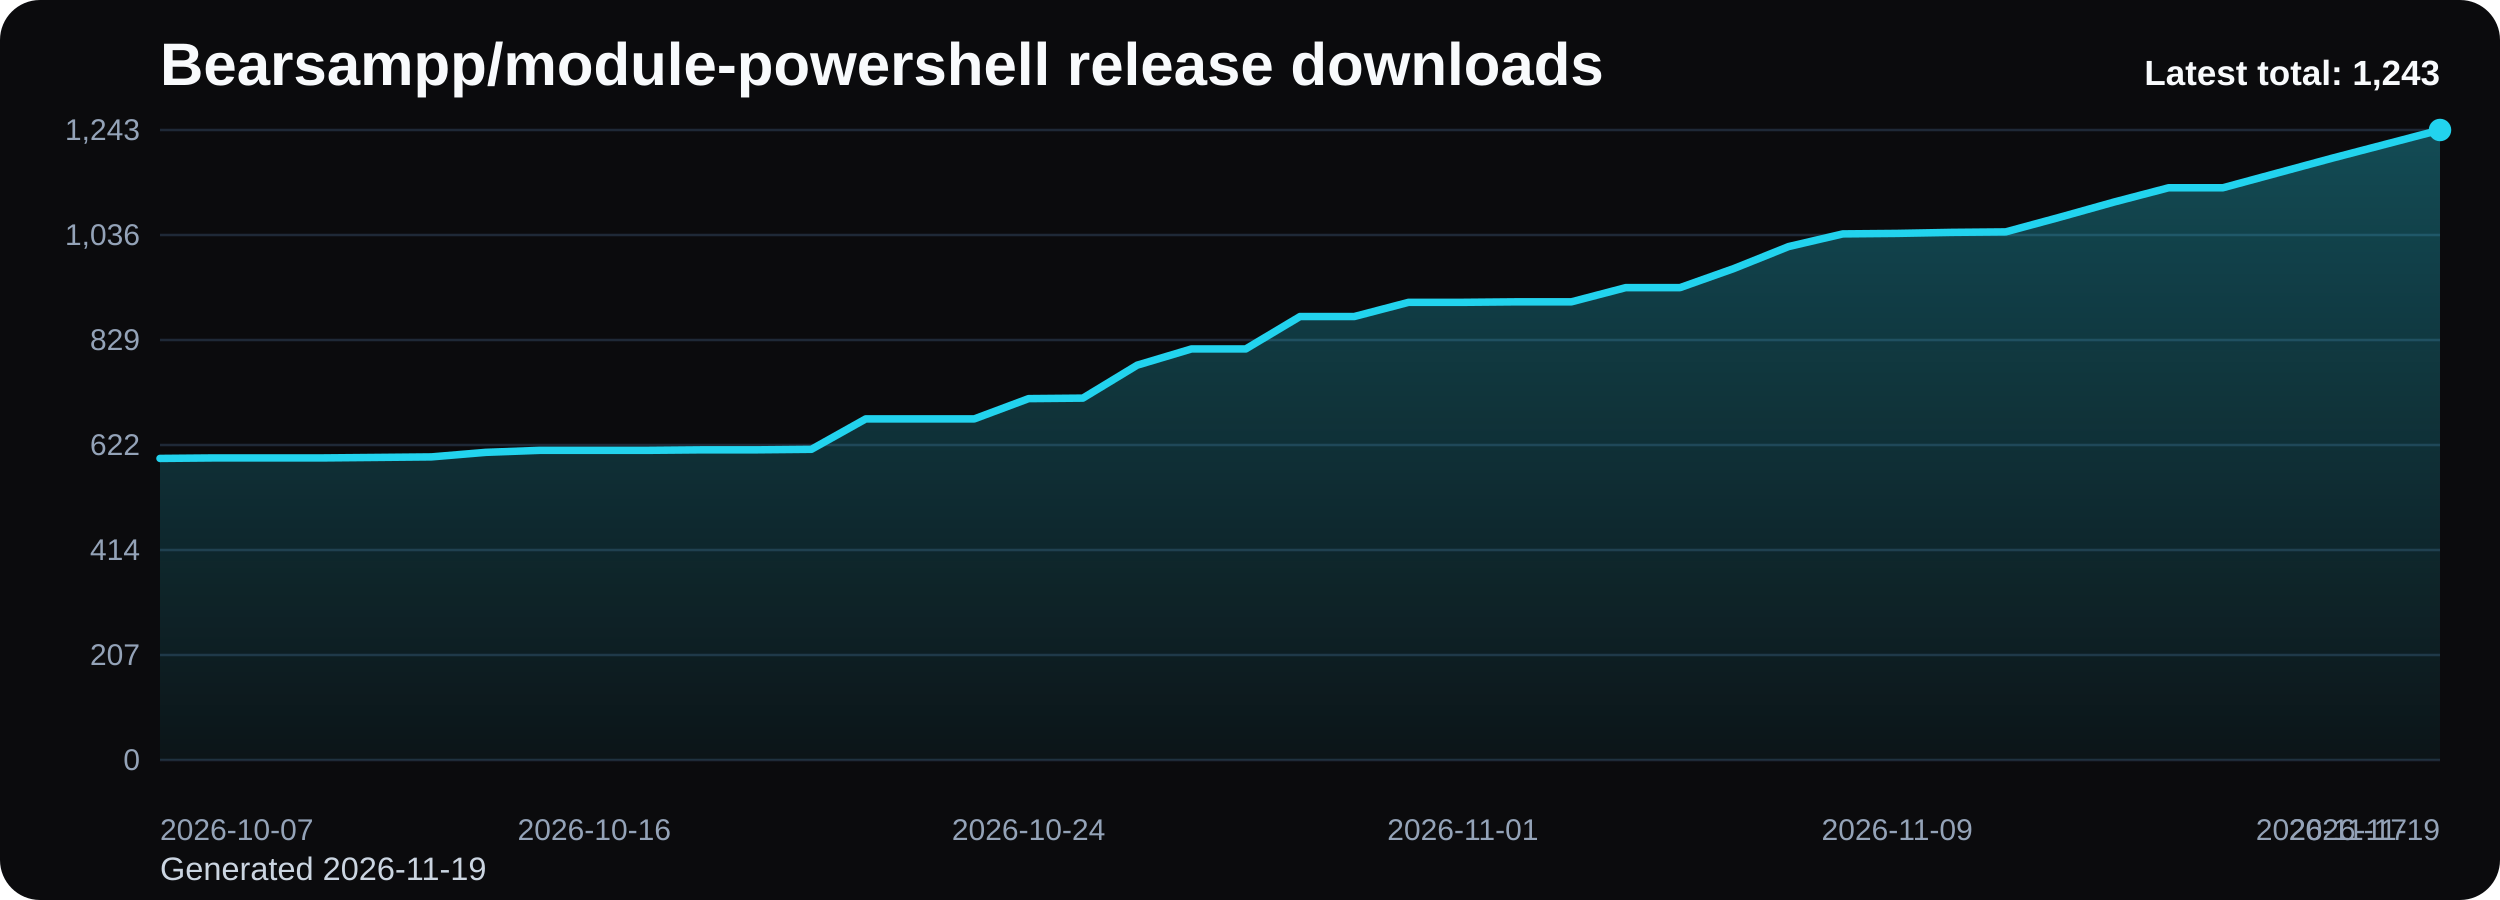
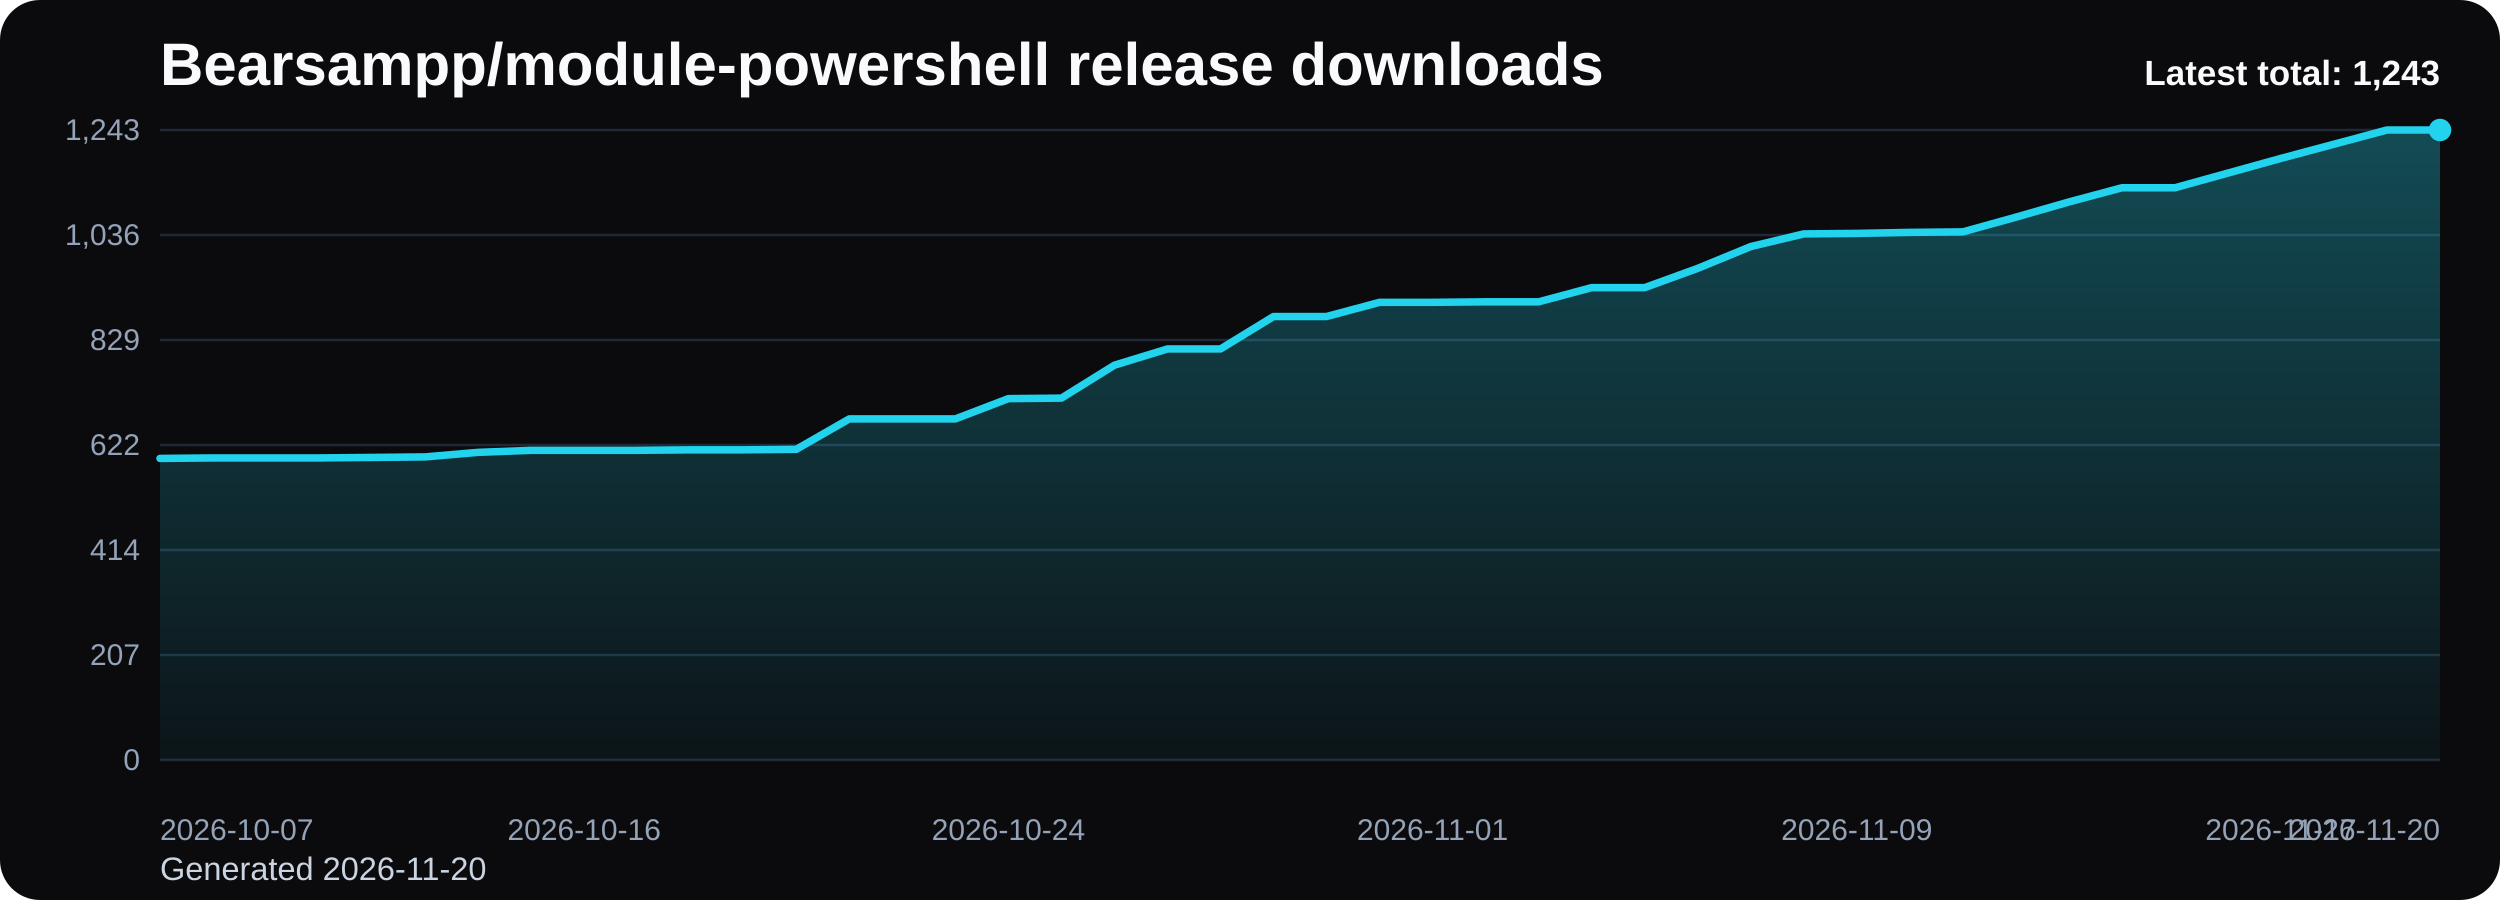
<svg xmlns="http://www.w3.org/2000/svg" viewBox="0 0 1000 360" role="img" aria-label="Bearsampp/module-powershell release downloads chart">
  <defs>
    <linearGradient id="fill-total-trend-black" x1="0" y1="0" x2="0" y2="1">
      <stop offset="0%" stop-color="#22d3ee" stop-opacity="0.32" />
      <stop offset="100%" stop-color="#22d3ee" stop-opacity="0.05" />
    </linearGradient>
    <style>
      .bg { fill: #0b0b0d; }
      .title { font: 700 24px Arial, sans-serif; fill: #f8fafc; }
      .sub { font: 400 13px Arial, sans-serif; fill: #cbd5e1; }
      .grid { stroke: #1f2937; stroke-width: 1; }
      .axis { font: 400 12px Arial, sans-serif; fill: #94a3b8; }
      .line { fill: none; stroke: #22d3ee; stroke-width: 3; stroke-linecap: round; stroke-linejoin: round; }
      .dot { fill: #22d3ee; }
      .value { font: 600 11px Arial, sans-serif; fill: #cbd5e1; }
      .latest { font: 700 14px Arial, sans-serif; fill: #f8fafc; }
    </style>
  </defs>
  <rect class="bg" x="0" y="0" width="1000" height="360" rx="16" />
  <text class="title" x="64" y="34">Bearsampp/module-powershell release downloads</text>
-   <text class="sub" x="64" y="352">Generated 2026-11-19</text>
+   <text class="sub" x="64" y="352">Generated 2026-11-20</text>
  <line x1="64" y1="52.00" x2="976" y2="52.00" class="grid" />
  <text x="56" y="56.00" text-anchor="end" class="axis">1,243</text>
  <line x1="64" y1="94.00" x2="976" y2="94.00" class="grid" />
  <text x="56" y="98.00" text-anchor="end" class="axis">1,036</text>
  <line x1="64" y1="136.00" x2="976" y2="136.00" class="grid" />
  <text x="56" y="140.00" text-anchor="end" class="axis">829</text>
  <line x1="64" y1="178.00" x2="976" y2="178.00" class="grid" />
  <text x="56" y="182.00" text-anchor="end" class="axis">622</text>
  <line x1="64" y1="220.00" x2="976" y2="220.00" class="grid" />
  <text x="56" y="224.00" text-anchor="end" class="axis">414</text>
  <line x1="64" y1="262.00" x2="976" y2="262.00" class="grid" />
  <text x="56" y="266.00" text-anchor="end" class="axis">207</text>
  <line x1="64" y1="304.00" x2="976" y2="304.00" class="grid" />
  <text x="56" y="308.00" text-anchor="end" class="axis">0</text>
-   <path d="M 64.00 304 L 64.00 183.37 L 85.71 183.17 L 107.43 183.17 L 129.14 183.17 L 150.86 182.97 L 172.57 182.76 L 194.29 180.94 L 216.00 180.13 L 237.71 180.13 L 259.43 180.13 L 281.14 179.93 L 302.86 179.93 L 324.57 179.72 L 346.29 167.56 L 368.00 167.56 L 389.71 167.56 L 411.43 159.45 L 433.14 159.25 L 454.86 146.07 L 476.57 139.58 L 498.29 139.58 L 520.00 126.61 L 541.71 126.61 L 563.43 120.93 L 585.14 120.93 L 606.86 120.73 L 628.57 120.73 L 650.29 115.05 L 672.00 115.05 L 693.71 107.35 L 715.43 98.63 L 737.14 93.56 L 758.86 93.36 L 780.57 92.95 L 802.29 92.75 L 824.00 86.87 L 845.71 80.79 L 867.43 75.11 L 889.14 75.11 L 910.86 69.23 L 932.57 63.35 L 954.29 57.68 L 976.00 52.00 L 976.00 304 Z" fill="url(#fill-total-trend-black)" />
-   <polyline class="line" points="64.00,183.37 85.71,183.17 107.43,183.17 129.14,183.17 150.86,182.97 172.57,182.76 194.29,180.94 216.00,180.13 237.71,180.13 259.43,180.13 281.14,179.93 302.86,179.93 324.57,179.72 346.29,167.56 368.00,167.56 389.71,167.56 411.43,159.45 433.14,159.25 454.86,146.07 476.57,139.58 498.29,139.58 520.00,126.61 541.71,126.61 563.43,120.93 585.14,120.93 606.86,120.73 628.57,120.73 650.29,115.05 672.00,115.05 693.71,107.35 715.43,98.63 737.14,93.56 758.86,93.36 780.57,92.95 802.29,92.75 824.00,86.87 845.71,80.79 867.43,75.11 889.14,75.11 910.86,69.23 932.57,63.35 954.29,57.68 976.00,52.00" />
+   <path d="M 64.00 304 L 64.00 183.37 L 85.21 183.17 L 106.42 183.17 L 127.63 183.17 L 148.84 182.97 L 170.05 182.76 L 191.26 180.94 L 212.47 180.13 L 233.67 180.13 L 254.88 180.13 L 276.09 179.93 L 297.30 179.93 L 318.51 179.72 L 339.72 167.56 L 360.93 167.56 L 382.14 167.56 L 403.35 159.45 L 424.56 159.25 L 445.77 146.07 L 466.98 139.58 L 488.19 139.58 L 509.40 126.61 L 530.60 126.61 L 551.81 120.93 L 573.02 120.93 L 594.23 120.73 L 615.44 120.73 L 636.65 115.05 L 657.86 115.05 L 679.07 107.35 L 700.28 98.63 L 721.49 93.56 L 742.70 93.36 L 763.91 92.95 L 785.12 92.75 L 806.33 86.87 L 827.53 80.79 L 848.74 75.11 L 869.95 75.11 L 891.16 69.23 L 912.37 63.35 L 933.58 57.68 L 954.79 52.00 L 976.00 52.00 L 976.00 304 Z" fill="url(#fill-total-trend-black)" />
+   <polyline class="line" points="64.00,183.37 85.21,183.17 106.42,183.17 127.63,183.17 148.84,182.97 170.05,182.76 191.26,180.94 212.47,180.13 233.67,180.13 254.88,180.13 276.09,179.93 297.30,179.93 318.51,179.72 339.72,167.56 360.93,167.56 382.14,167.56 403.35,159.45 424.56,159.25 445.77,146.07 466.98,139.58 488.19,139.58 509.40,126.61 530.60,126.61 551.81,120.93 573.02,120.93 594.23,120.73 615.44,120.73 636.65,115.05 657.86,115.05 679.07,107.35 700.28,98.63 721.49,93.56 742.70,93.36 763.91,92.95 785.12,92.75 806.33,86.87 827.53,80.79 848.74,75.11 869.95,75.11 891.16,69.23 912.37,63.35 933.58,57.68 954.79,52.00 976.00,52.00" />
  <circle class="dot" cx="976.00" cy="52.00" r="4.5" />
  <text class="axis" x="64.00" y="336" text-anchor="start">2026-10-07</text>
-   <text class="axis" x="237.71" y="336" text-anchor="middle">2026-10-16</text>
-   <text class="axis" x="411.43" y="336" text-anchor="middle">2026-10-24</text>
-   <text class="axis" x="585.14" y="336" text-anchor="middle">2026-11-01</text>
-   <text class="axis" x="758.86" y="336" text-anchor="middle">2026-11-09</text>
-   <text class="axis" x="932.57" y="336" text-anchor="middle">2026-11-17</text>
-   <text class="axis" x="976.00" y="336" text-anchor="end">2026-11-19</text>
+   <text class="axis" x="233.67" y="336" text-anchor="middle">2026-10-16</text>
+   <text class="axis" x="403.35" y="336" text-anchor="middle">2026-10-24</text>
+   <text class="axis" x="573.02" y="336" text-anchor="middle">2026-11-01</text>
+   <text class="axis" x="742.70" y="336" text-anchor="middle">2026-11-09</text>
+   <text class="axis" x="912.37" y="336" text-anchor="middle">2026-11-17</text>
+   <text class="axis" x="976.00" y="336" text-anchor="end">2026-11-20</text>
  <text class="latest" x="976" y="34" text-anchor="end">Latest total: 1,243</text>
</svg>
